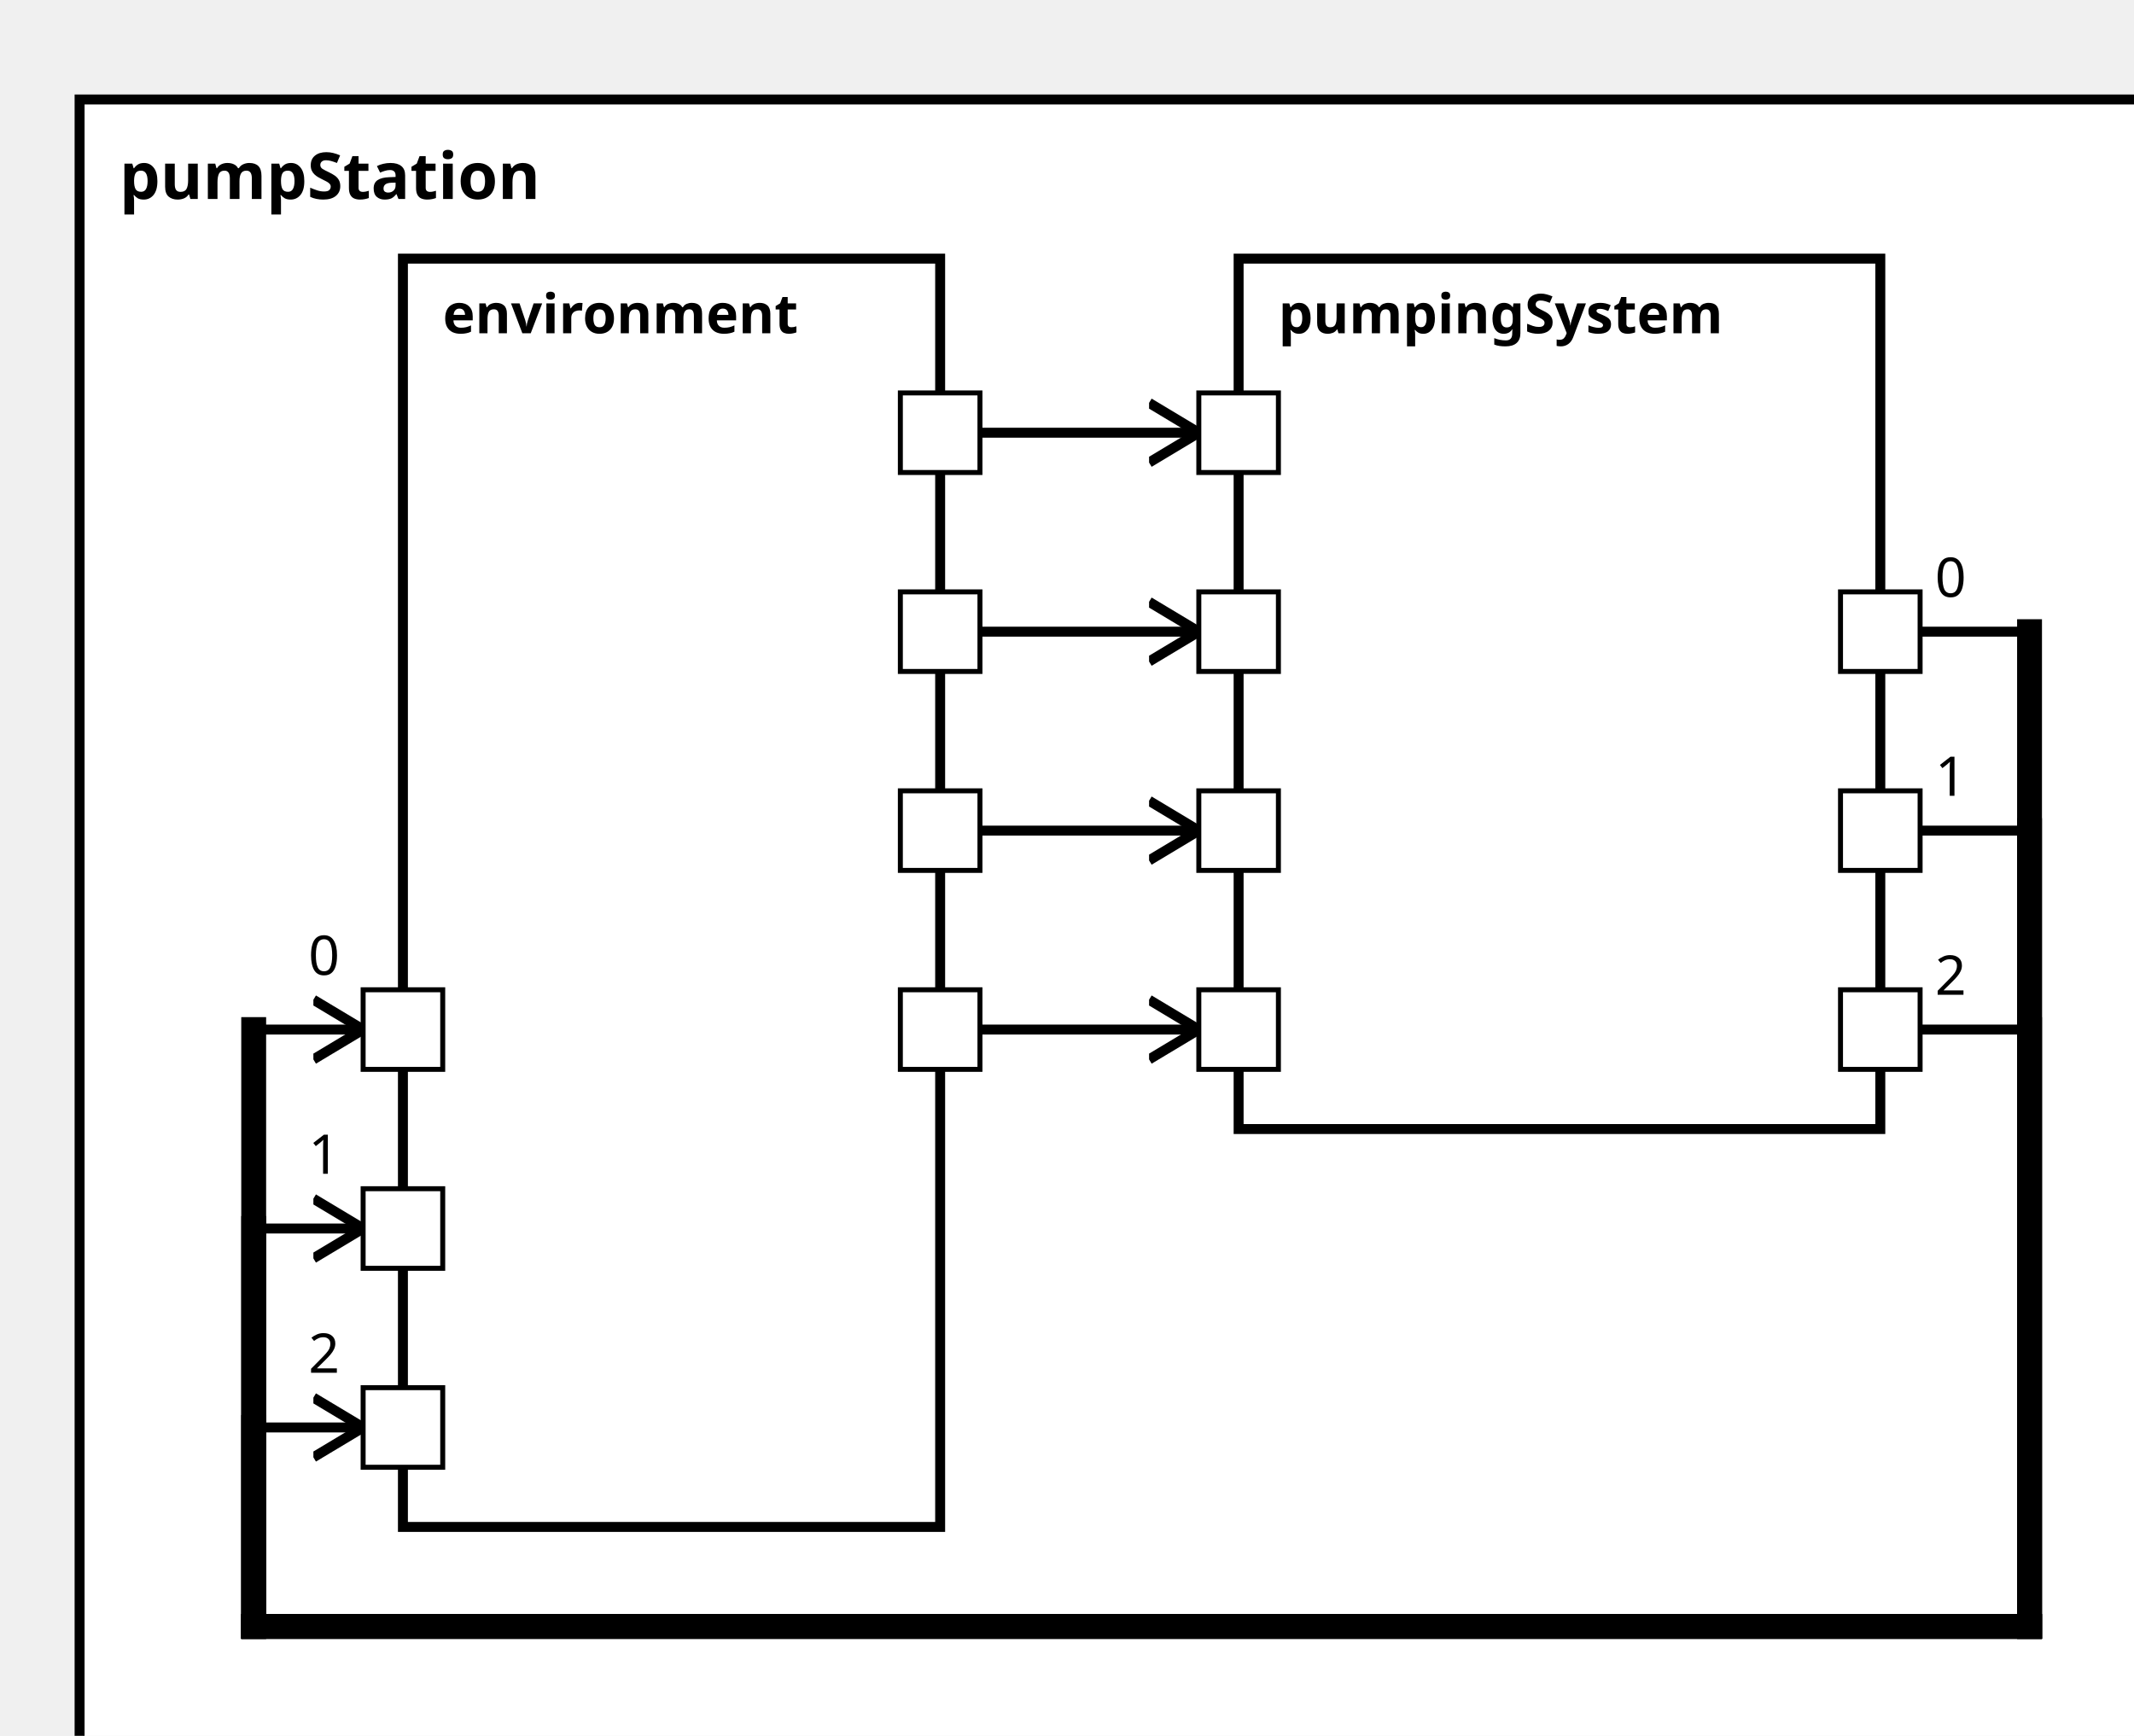
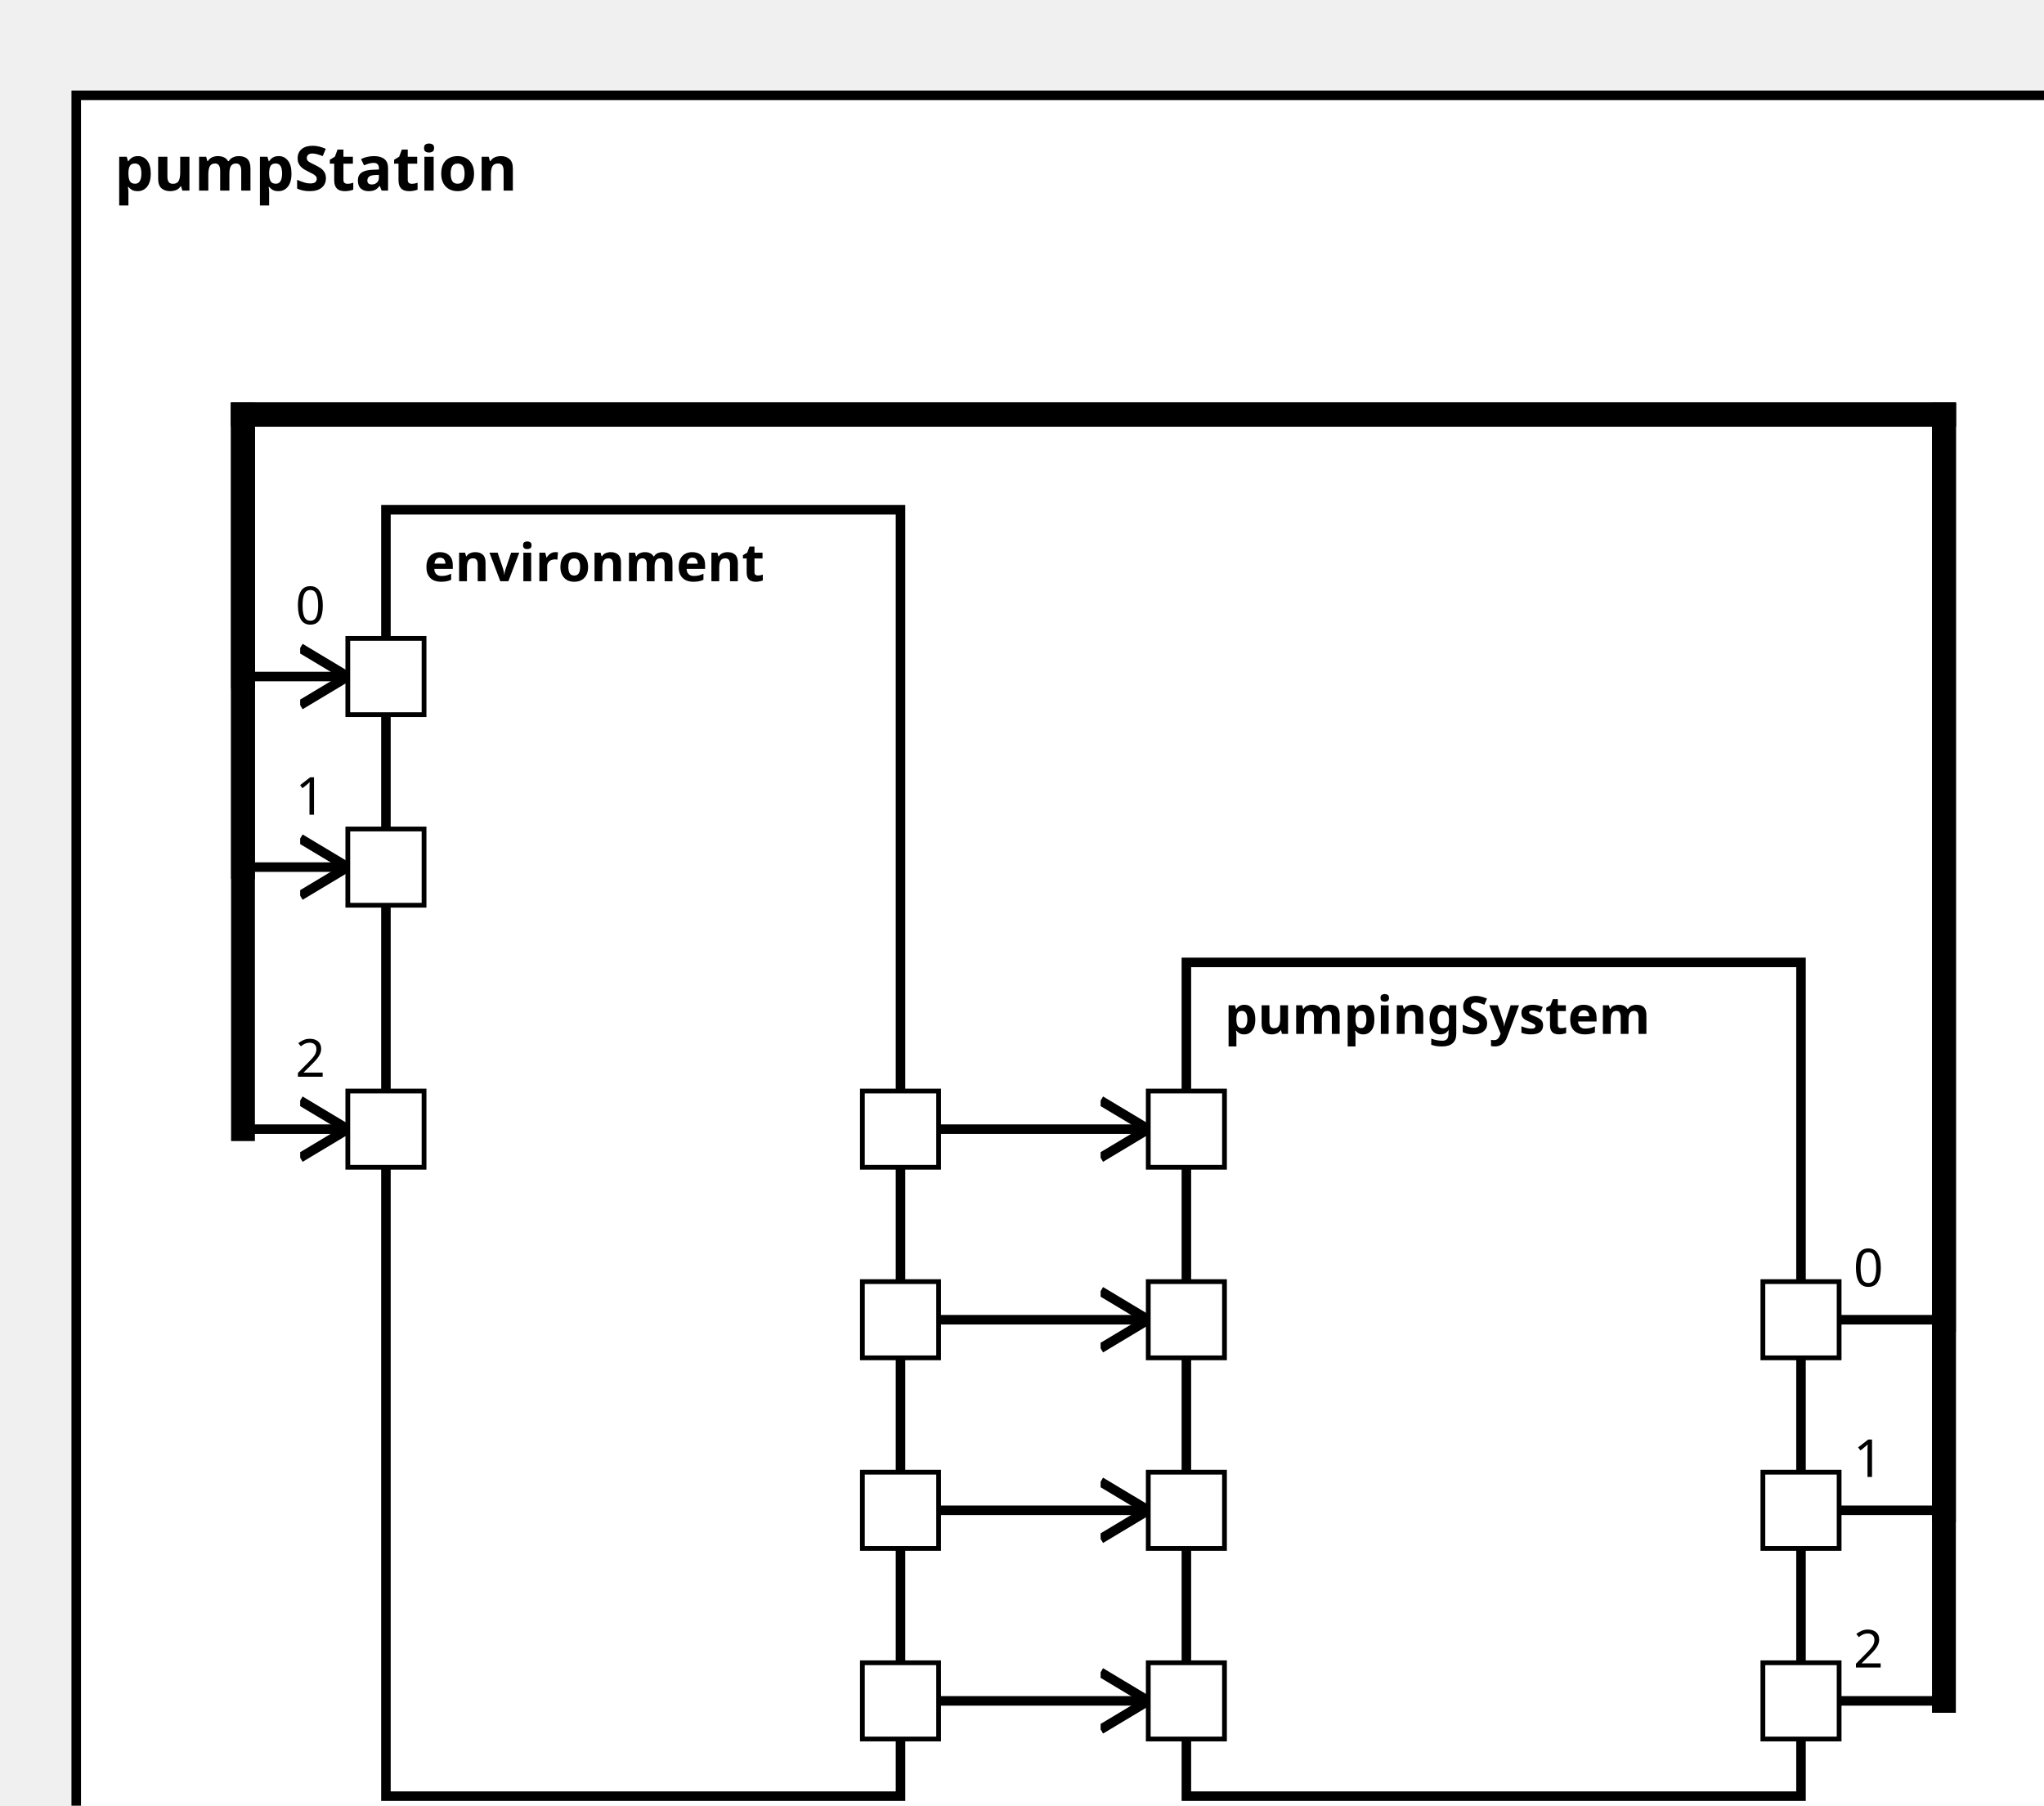
<svg xmlns="http://www.w3.org/2000/svg" xmlns:xlink="http://www.w3.org/1999/xlink" width="100%" height="100%" version="1.1">
  <svg version="1.1">
    <g transform="translate(16 20)">
-       <rect id="37" width="427" height="347" style="fill:white;stroke:black;stroke-width:2;fill-opacity:1.0;stroke-opacity:1.0" />
+       <rect id="37" width="427" height="377" style="fill:white;stroke:black;stroke-width:2;fill-opacity:1.0;stroke-opacity:1.0" />
      <text x="8" y="20" style="font-weight: bold" font-family="Verdana" font-size="13" fill="black">
            pumpStation
    </text>
    </g>
  </svg>
-   <g transform="translate(81 52)">
-     <rect data-name="pumpStationExample.pumpStation.environment" id="39" width="108" height="255" style="fill:white;stroke:black;stroke-width:2;fill-opacity:1.0;stroke-opacity:1.0" />
+   <g transform="translate(81 107)">
+     <rect data-name="pumpStationExample.pumpStation.environment" id="39" width="108" height="270" style="fill:white;stroke:black;stroke-width:2;fill-opacity:1.0;stroke-opacity:1.0" />
    <text x="8" y="15" alignment-baseline="middle" style="font-weight: bold" font-family="Verdana" font-size="11" fill="black">
    environment
    </text>
  </g>
-   <g transform="translate(249 52)">
+   <g transform="translate(249 202)">
    <rect data-name="pumpStationExample.pumpStation.pumpingSystem" id="40" width="129" height="175" style="fill:white;stroke:black;stroke-width:2;fill-opacity:1.0;stroke-opacity:1.0" />
    <text x="8" y="15" alignment-baseline="middle" style="font-weight: bold" font-family="Verdana" font-size="11" fill="black">
    pumpingSystem
    </text>
  </g>
  <defs>
    <marker id="0,0,0" markerWidth="13" markerHeight="13" refX="5" refY="5" orient="auto">
      <polyline points="0,2 5,5 0,8" style="fill:none; stroke:rgb(0,0,0);                     stroke-width:1" />
    </marker>
  </defs>
-   <line stroke-linecap="square" x1="189" y1="207" x2="241" y2="207" style="stroke:rgb(0, 0,0);             stroke-width:2;                 marker-end: url(#0,0,0)             " />
-   <line stroke-linecap="square" x1="189" y1="167" x2="241" y2="167" style="stroke:rgb(0, 0,0);             stroke-width:2;                 marker-end: url(#0,0,0)             " />
-   <line stroke-linecap="square" x1="189" y1="127" x2="241" y2="127" style="stroke:rgb(0, 0,0);             stroke-width:2;                 marker-end: url(#0,0,0)             " />
-   <line stroke-linecap="square" x1="189" y1="87" x2="241" y2="87" style="stroke:rgb(0, 0,0);             stroke-width:2;                 marker-end: url(#0,0,0)             " />
-   <line stroke-linecap="square" x1="378" y1="127" x2="408" y2="127" style="stroke:rgb(0, 0,0);             stroke-width:2; " />
-   <text x="389" y="120" alignment-baseline="middle" font-family="Verdana" font-size="11" fill="black">
+   <line stroke-linecap="square" x1="189" y1="357" x2="241" y2="357" style="stroke:rgb(0, 0,0);             stroke-width:2;                 marker-end: url(#0,0,0)             " />
+   <line stroke-linecap="square" x1="189" y1="317" x2="241" y2="317" style="stroke:rgb(0, 0,0);             stroke-width:2;                 marker-end: url(#0,0,0)             " />
+   <line stroke-linecap="square" x1="189" y1="277" x2="241" y2="277" style="stroke:rgb(0, 0,0);             stroke-width:2;                 marker-end: url(#0,0,0)             " />
+   <line stroke-linecap="square" x1="189" y1="237" x2="241" y2="237" style="stroke:rgb(0, 0,0);             stroke-width:2;                 marker-end: url(#0,0,0)             " />
+   <line stroke-linecap="square" x1="378" y1="277" x2="408" y2="277" style="stroke:rgb(0, 0,0);             stroke-width:2; " />
+   <text x="389" y="270" alignment-baseline="middle" font-family="Verdana" font-size="11" fill="black">
    0
    </text>
-   <line stroke-linecap="square" x1="408" y1="127" x2="408" y2="327" style="stroke:rgb(0, 0,0);             stroke-width:5; " />
-   <line stroke-linecap="square" x1="408" y1="327" x2="51" y2="327" style="stroke:rgb(0, 0,0);             stroke-width:5; " />
-   <line stroke-linecap="square" x1="51" y1="327" x2="51" y2="207" style="stroke:rgb(0, 0,0);             stroke-width:5; " />
-   <line stroke-linecap="square" x1="51" y1="207" x2="73" y2="207" style="stroke:rgb(0, 0,0);             stroke-width:2;                 marker-end: url(#0,0,0)             " />
-   <text x="62" y="196" alignment-baseline="middle" font-family="Verdana" font-size="11" fill="black">
+   <line stroke-linecap="square" x1="408" y1="277" x2="408" y2="87" style="stroke:rgb(0, 0,0);             stroke-width:5; " />
+   <line stroke-linecap="square" x1="408" y1="87" x2="51" y2="87" style="stroke:rgb(0, 0,0);             stroke-width:5; " />
+   <line stroke-linecap="square" x1="51" y1="87" x2="51" y2="142" style="stroke:rgb(0, 0,0);             stroke-width:5; " />
+   <line stroke-linecap="square" x1="51" y1="142" x2="73" y2="142" style="stroke:rgb(0, 0,0);             stroke-width:2;                 marker-end: url(#0,0,0)             " />
+   <text x="62" y="131" alignment-baseline="middle" font-family="Verdana" font-size="11" fill="black">
    0
    </text>
-   <line stroke-linecap="square" x1="378" y1="167" x2="408" y2="167" style="stroke:rgb(0, 0,0);             stroke-width:2; " />
-   <text x="389" y="160" alignment-baseline="middle" font-family="Verdana" font-size="11" fill="black">
+   <line stroke-linecap="square" x1="378" y1="317" x2="408" y2="317" style="stroke:rgb(0, 0,0);             stroke-width:2; " />
+   <text x="389" y="310" alignment-baseline="middle" font-family="Verdana" font-size="11" fill="black">
    1
    </text>
-   <line stroke-linecap="square" x1="408" y1="167" x2="408" y2="327" style="stroke:rgb(0, 0,0);             stroke-width:5; " />
-   <line stroke-linecap="square" x1="408" y1="327" x2="51" y2="327" style="stroke:rgb(0, 0,0);             stroke-width:5; " />
-   <line stroke-linecap="square" x1="51" y1="327" x2="51" y2="247" style="stroke:rgb(0, 0,0);             stroke-width:5; " />
-   <line stroke-linecap="square" x1="51" y1="247" x2="73" y2="247" style="stroke:rgb(0, 0,0);             stroke-width:2;                 marker-end: url(#0,0,0)             " />
-   <text x="62" y="236" alignment-baseline="middle" font-family="Verdana" font-size="11" fill="black">
+   <line stroke-linecap="square" x1="408" y1="317" x2="408" y2="87" style="stroke:rgb(0, 0,0);             stroke-width:5; " />
+   <line stroke-linecap="square" x1="408" y1="87" x2="51" y2="87" style="stroke:rgb(0, 0,0);             stroke-width:5; " />
+   <line stroke-linecap="square" x1="51" y1="87" x2="51" y2="182" style="stroke:rgb(0, 0,0);             stroke-width:5; " />
+   <line stroke-linecap="square" x1="51" y1="182" x2="73" y2="182" style="stroke:rgb(0, 0,0);             stroke-width:2;                 marker-end: url(#0,0,0)             " />
+   <text x="62" y="171" alignment-baseline="middle" font-family="Verdana" font-size="11" fill="black">
    1
    </text>
-   <line stroke-linecap="square" x1="378" y1="207" x2="408" y2="207" style="stroke:rgb(0, 0,0);             stroke-width:2; " />
-   <text x="389" y="200" alignment-baseline="middle" font-family="Verdana" font-size="11" fill="black">
+   <line stroke-linecap="square" x1="378" y1="357" x2="408" y2="357" style="stroke:rgb(0, 0,0);             stroke-width:2; " />
+   <text x="389" y="350" alignment-baseline="middle" font-family="Verdana" font-size="11" fill="black">
    2
    </text>
-   <line stroke-linecap="square" x1="408" y1="207" x2="408" y2="327" style="stroke:rgb(0, 0,0);             stroke-width:5; " />
-   <line stroke-linecap="square" x1="408" y1="327" x2="51" y2="327" style="stroke:rgb(0, 0,0);             stroke-width:5; " />
-   <line stroke-linecap="square" x1="51" y1="327" x2="51" y2="287" style="stroke:rgb(0, 0,0);             stroke-width:5; " />
-   <line stroke-linecap="square" x1="51" y1="287" x2="73" y2="287" style="stroke:rgb(0, 0,0);             stroke-width:2;                 marker-end: url(#0,0,0)             " />
-   <text x="62" y="276" alignment-baseline="middle" font-family="Verdana" font-size="11" fill="black">
+   <line stroke-linecap="square" x1="408" y1="357" x2="408" y2="87" style="stroke:rgb(0, 0,0);             stroke-width:5; " />
+   <line stroke-linecap="square" x1="408" y1="87" x2="51" y2="87" style="stroke:rgb(0, 0,0);             stroke-width:5; " />
+   <line stroke-linecap="square" x1="51" y1="87" x2="51" y2="237" style="stroke:rgb(0, 0,0);             stroke-width:5; " />
+   <line stroke-linecap="square" x1="51" y1="237" x2="73" y2="237" style="stroke:rgb(0, 0,0);             stroke-width:2;                 marker-end: url(#0,0,0)             " />
+   <text x="62" y="226" alignment-baseline="middle" font-family="Verdana" font-size="11" fill="black">
    2
    </text>
  <defs>
    <rect id="port" x="0" y="0" width="16" height="16" style="fill:white;stroke:rgb(0,0,0);stroke-width:1;fill-opacity:1.0;stroke-opacity:1.0" />
  </defs>
-   <use x="73" y="239" xlink:href="#port" />
-   <text text-anchor="start" alignment-baseline="middle" x="92" y="249" transform="rotate(0,92,249)" style="font-weight: regular" font-family="Verdana" font-size="9" fill="black">
+   <use x="73" y="174" xlink:href="#port" />
+   <text text-anchor="start" alignment-baseline="middle" x="92" y="184" transform="rotate(0,92,184)" style="font-weight: regular" font-family="Verdana" font-size="9" fill="black">

</text>
-   <use x="73" y="279" xlink:href="#port" />
-   <text text-anchor="start" alignment-baseline="middle" x="92" y="289" transform="rotate(0,92,289)" style="font-weight: regular" font-family="Verdana" font-size="9" fill="black">
+   <use x="73" y="229" xlink:href="#port" />
+   <text text-anchor="start" alignment-baseline="middle" x="92" y="239" transform="rotate(0,92,239)" style="font-weight: regular" font-family="Verdana" font-size="9" fill="black">

</text>
-   <use x="73" y="199" xlink:href="#port" />
-   <text text-anchor="start" alignment-baseline="middle" x="92" y="209" transform="rotate(0,92,209)" style="font-weight: regular" font-family="Verdana" font-size="9" fill="black">
+   <use x="73" y="134" xlink:href="#port" />
+   <text text-anchor="start" alignment-baseline="middle" x="92" y="144" transform="rotate(0,92,144)" style="font-weight: regular" font-family="Verdana" font-size="9" fill="black">

</text>
-   <use x="181" y="159" xlink:href="#port" />
-   <text text-anchor="end" alignment-baseline="middle" x="178" y="169" transform="rotate(0,178,169)" style="font-weight: regular" font-family="Verdana" font-size="9" fill="black">
+   <use x="181" y="309" xlink:href="#port" />
+   <text text-anchor="end" alignment-baseline="middle" x="178" y="319" transform="rotate(0,178,319)" style="font-weight: regular" font-family="Verdana" font-size="9" fill="black">

</text>
-   <use x="181" y="119" xlink:href="#port" />
-   <text text-anchor="end" alignment-baseline="middle" x="178" y="129" transform="rotate(0,178,129)" style="font-weight: regular" font-family="Verdana" font-size="9" fill="black">
+   <use x="181" y="269" xlink:href="#port" />
+   <text text-anchor="end" alignment-baseline="middle" x="178" y="279" transform="rotate(0,178,279)" style="font-weight: regular" font-family="Verdana" font-size="9" fill="black">

</text>
-   <use x="181" y="79" xlink:href="#port" />
-   <text text-anchor="end" alignment-baseline="middle" x="178" y="89" transform="rotate(0,178,89)" style="font-weight: regular" font-family="Verdana" font-size="9" fill="black">
+   <use x="181" y="229" xlink:href="#port" />
+   <text text-anchor="end" alignment-baseline="middle" x="178" y="239" transform="rotate(0,178,239)" style="font-weight: regular" font-family="Verdana" font-size="9" fill="black">

</text>
-   <use x="181" y="199" xlink:href="#port" />
-   <text text-anchor="end" alignment-baseline="middle" x="178" y="209" transform="rotate(0,178,209)" style="font-weight: regular" font-family="Verdana" font-size="9" fill="black">
+   <use x="181" y="349" xlink:href="#port" />
+   <text text-anchor="end" alignment-baseline="middle" x="178" y="359" transform="rotate(0,178,359)" style="font-weight: regular" font-family="Verdana" font-size="9" fill="black">

</text>
-   <use x="241" y="159" xlink:href="#port" />
-   <text text-anchor="start" alignment-baseline="middle" x="260" y="169" transform="rotate(0,260,169)" style="font-weight: regular" font-family="Verdana" font-size="9" fill="black">
+   <use x="241" y="309" xlink:href="#port" />
+   <text text-anchor="start" alignment-baseline="middle" x="260" y="319" transform="rotate(0,260,319)" style="font-weight: regular" font-family="Verdana" font-size="9" fill="black">

</text>
-   <use x="241" y="199" xlink:href="#port" />
-   <text text-anchor="start" alignment-baseline="middle" x="260" y="209" transform="rotate(0,260,209)" style="font-weight: regular" font-family="Verdana" font-size="9" fill="black">
+   <use x="241" y="349" xlink:href="#port" />
+   <text text-anchor="start" alignment-baseline="middle" x="260" y="359" transform="rotate(0,260,359)" style="font-weight: regular" font-family="Verdana" font-size="9" fill="black">

</text>
-   <use x="241" y="119" xlink:href="#port" />
-   <text text-anchor="start" alignment-baseline="middle" x="260" y="129" transform="rotate(0,260,129)" style="font-weight: regular" font-family="Verdana" font-size="9" fill="black">
+   <use x="241" y="269" xlink:href="#port" />
+   <text text-anchor="start" alignment-baseline="middle" x="260" y="279" transform="rotate(0,260,279)" style="font-weight: regular" font-family="Verdana" font-size="9" fill="black">

</text>
-   <use x="241" y="79" xlink:href="#port" />
-   <text text-anchor="start" alignment-baseline="middle" x="260" y="89" transform="rotate(0,260,89)" style="font-weight: regular" font-family="Verdana" font-size="9" fill="black">
+   <use x="241" y="229" xlink:href="#port" />
+   <text text-anchor="start" alignment-baseline="middle" x="260" y="239" transform="rotate(0,260,239)" style="font-weight: regular" font-family="Verdana" font-size="9" fill="black">

</text>
-   <use x="370" y="119" xlink:href="#port" />
-   <text text-anchor="end" alignment-baseline="middle" x="367" y="129" transform="rotate(0,367,129)" style="font-weight: regular" font-family="Verdana" font-size="9" fill="black">
+   <use x="370" y="269" xlink:href="#port" />
+   <text text-anchor="end" alignment-baseline="middle" x="367" y="279" transform="rotate(0,367,279)" style="font-weight: regular" font-family="Verdana" font-size="9" fill="black">

</text>
-   <use x="370" y="159" xlink:href="#port" />
-   <text text-anchor="end" alignment-baseline="middle" x="367" y="169" transform="rotate(0,367,169)" style="font-weight: regular" font-family="Verdana" font-size="9" fill="black">
+   <use x="370" y="309" xlink:href="#port" />
+   <text text-anchor="end" alignment-baseline="middle" x="367" y="319" transform="rotate(0,367,319)" style="font-weight: regular" font-family="Verdana" font-size="9" fill="black">

</text>
-   <use x="370" y="199" xlink:href="#port" />
-   <text text-anchor="end" alignment-baseline="middle" x="367" y="209" transform="rotate(0,367,209)" style="font-weight: regular" font-family="Verdana" font-size="9" fill="black">
+   <use x="370" y="349" xlink:href="#port" />
+   <text text-anchor="end" alignment-baseline="middle" x="367" y="359" transform="rotate(0,367,359)" style="font-weight: regular" font-family="Verdana" font-size="9" fill="black">

</text>
</svg>
